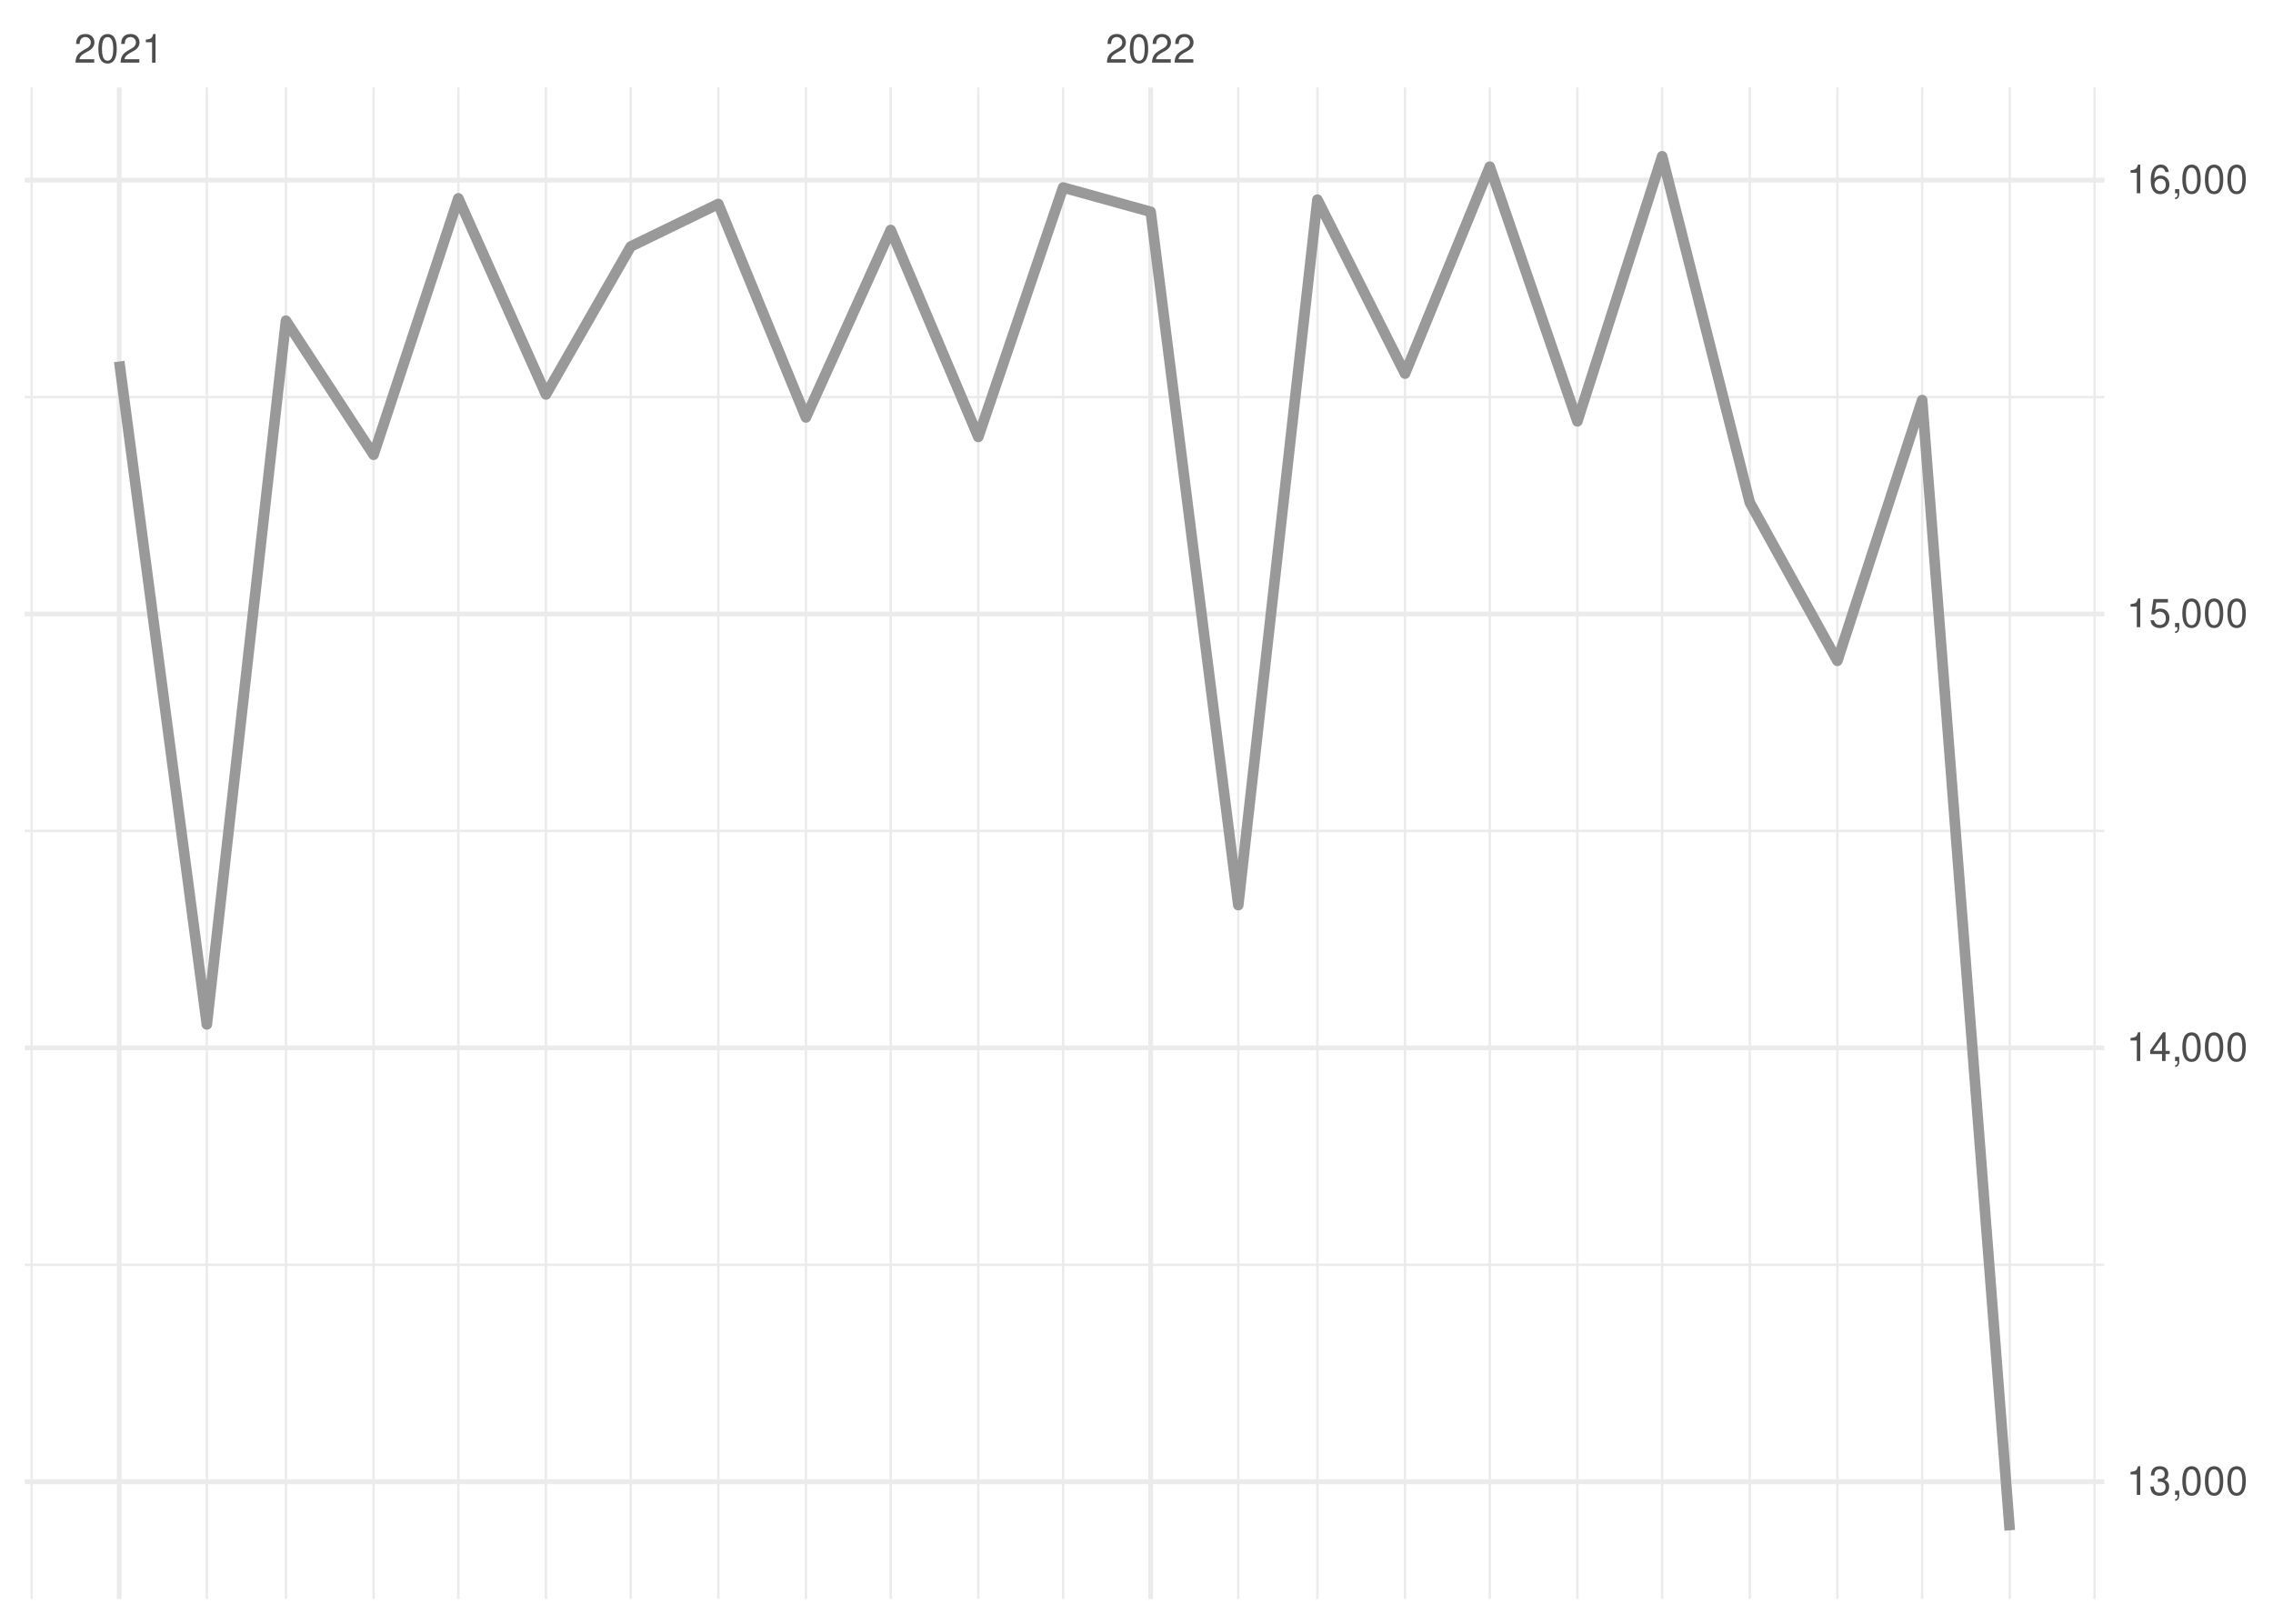
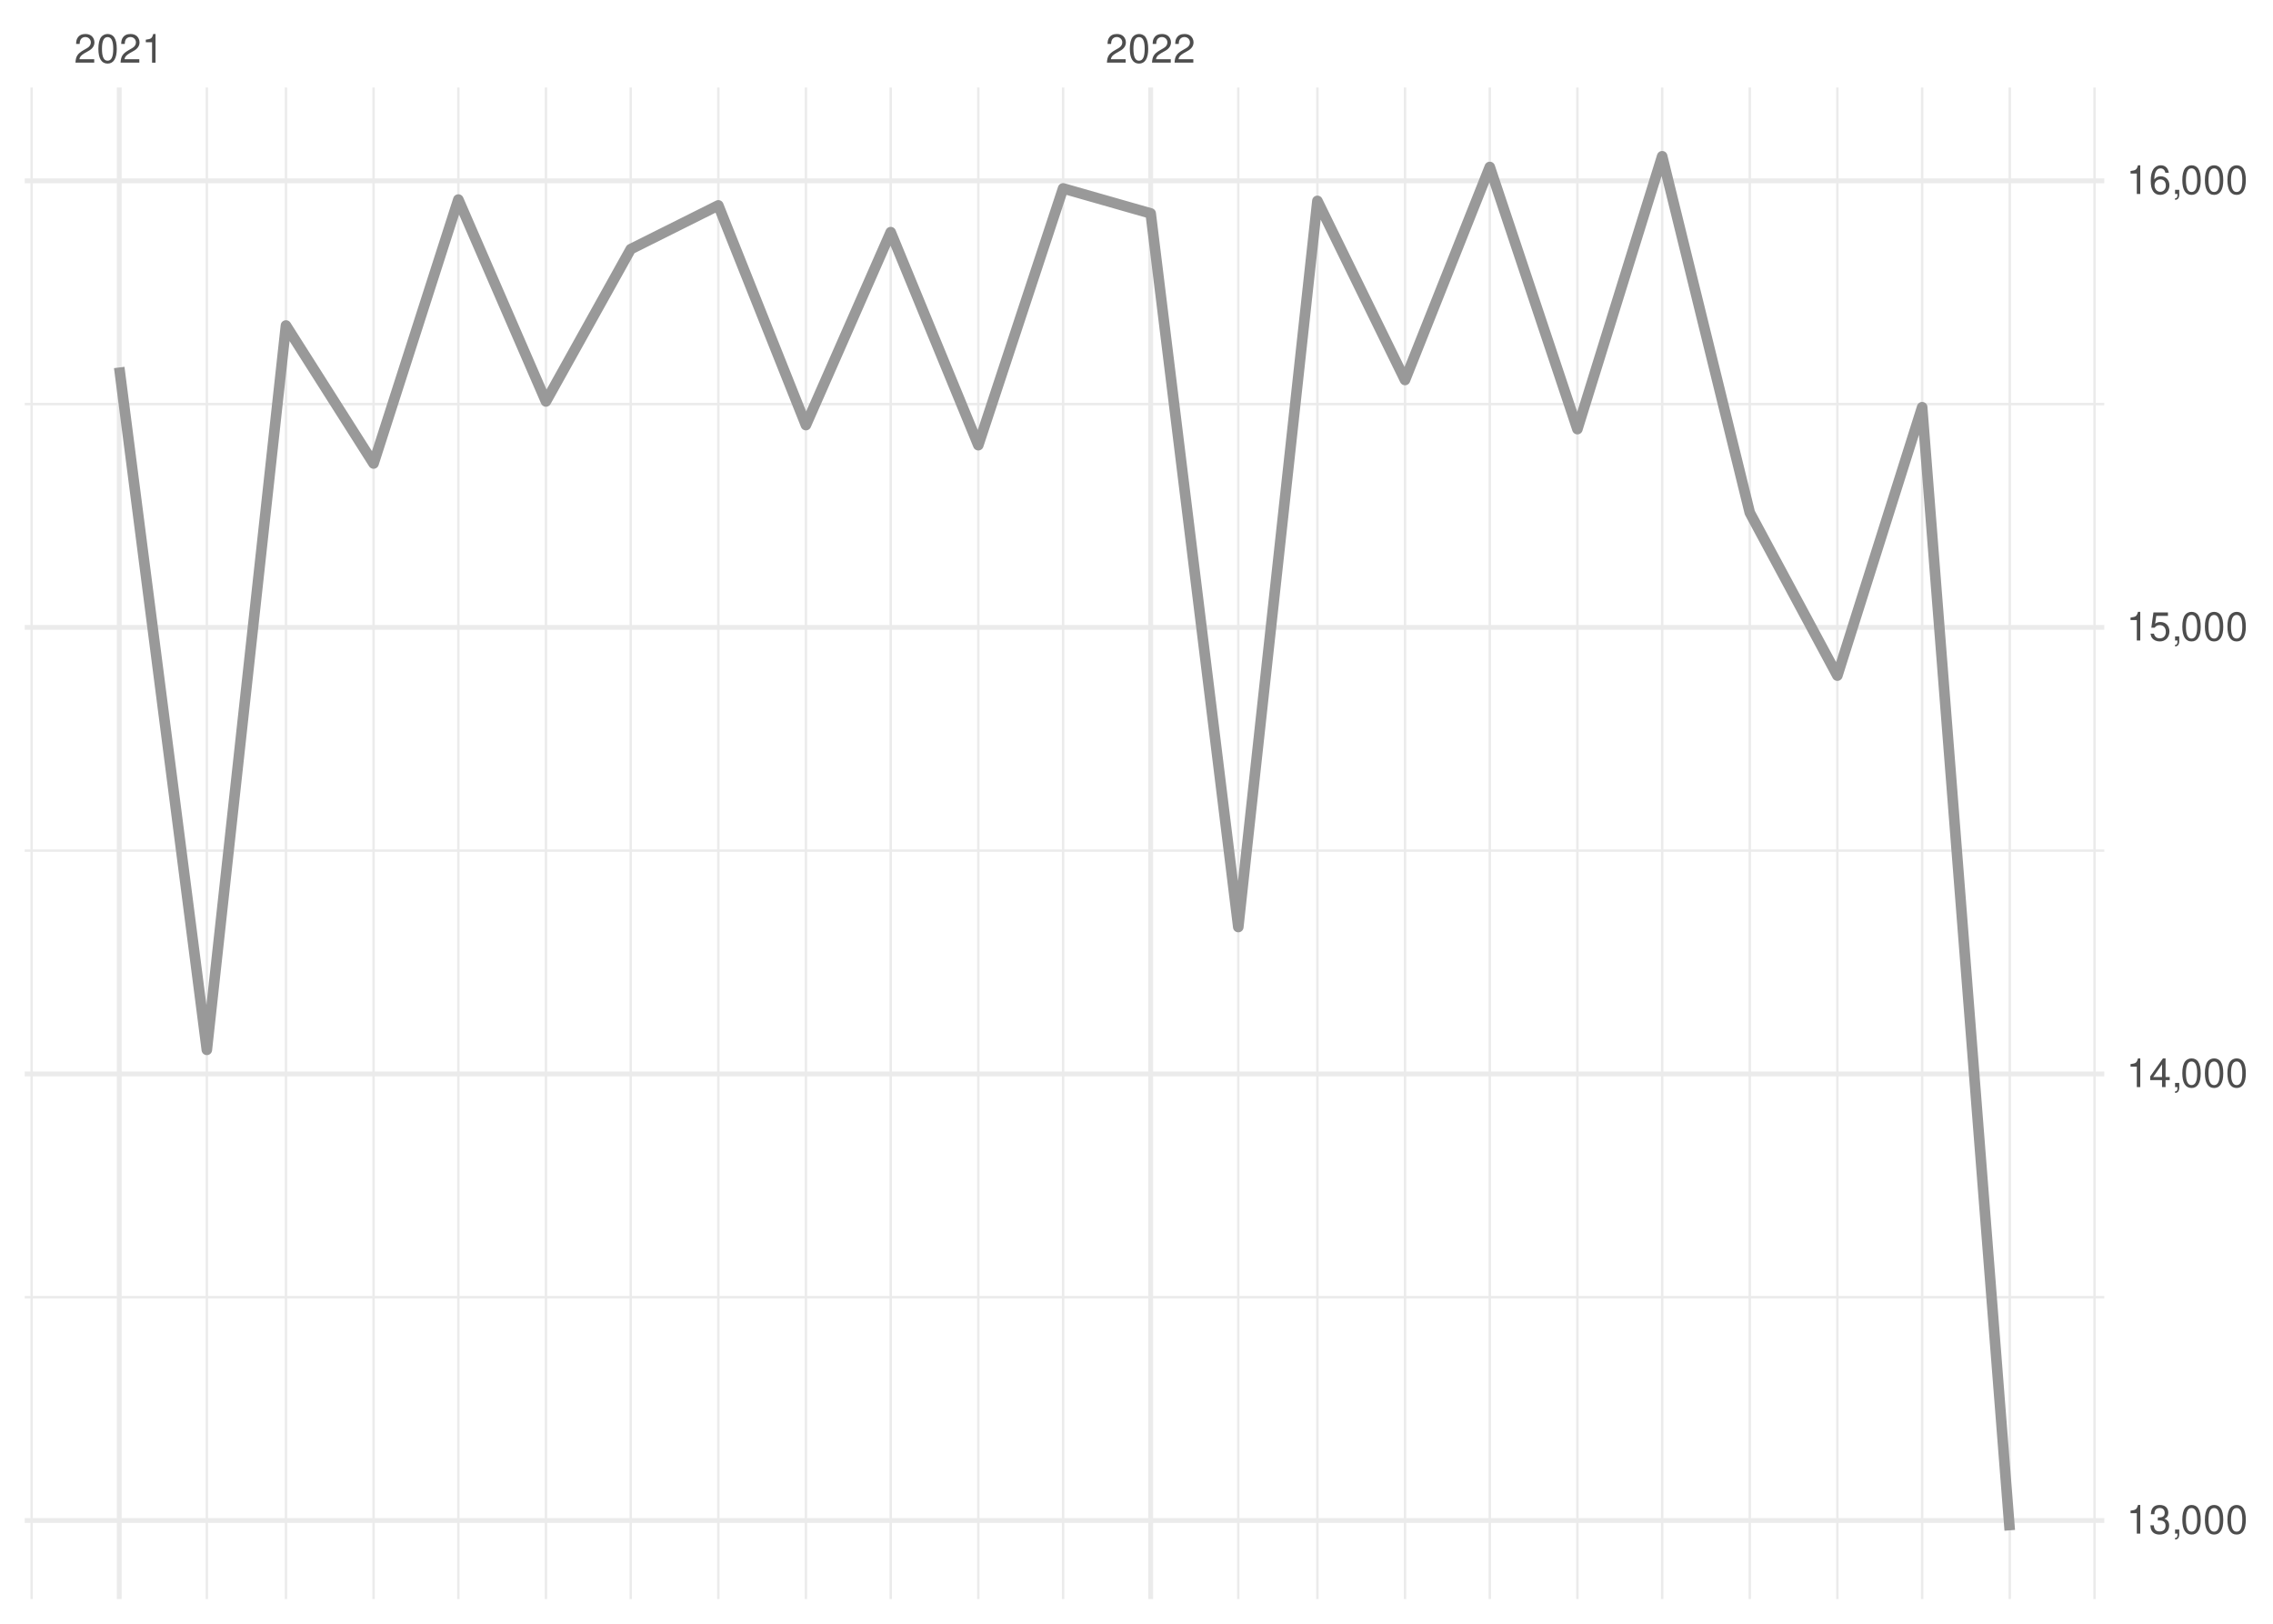
<svg xmlns="http://www.w3.org/2000/svg" xmlns:xlink="http://www.w3.org/1999/xlink" width="504pt" height="360pt" viewBox="0 0 504 360" version="1.1">
  <defs>
    <g>
      <symbol overflow="visible" id="glyph0-0">
        <path style="stroke:none;" d="" />
      </symbol>
      <symbol overflow="visible" id="glyph0-1">
        <path style="stroke:none;" d="M 4.453 -0.766 L 1.172 -0.766 C 1.25 -1.297 1.531 -1.625 2.297 -2.094 L 3.172 -2.594 C 4.047 -3.062 4.5 -3.719 4.5 -4.5 C 4.5 -5.031 4.281 -5.531 3.922 -5.875 C 3.547 -6.203 3.094 -6.359 2.5 -6.359 C 1.703 -6.359 1.125 -6.078 0.781 -5.531 C 0.547 -5.203 0.453 -4.797 0.438 -4.156 L 1.219 -4.156 C 1.234 -4.594 1.297 -4.844 1.406 -5.062 C 1.594 -5.438 2 -5.688 2.469 -5.688 C 3.172 -5.688 3.703 -5.172 3.703 -4.484 C 3.703 -3.969 3.406 -3.531 2.859 -3.219 L 2.047 -2.75 C 0.75 -2 0.375 -1.406 0.297 -0.016 L 4.453 -0.016 Z M 4.453 -0.766 " />
      </symbol>
      <symbol overflow="visible" id="glyph0-2">
        <path style="stroke:none;" d="M 2.422 -6.359 C 1.844 -6.359 1.312 -6.094 0.984 -5.672 C 0.578 -5.109 0.375 -4.25 0.375 -3.078 C 0.375 -0.938 1.078 0.203 2.422 0.203 C 3.734 0.203 4.453 -0.938 4.453 -3.031 C 4.453 -4.25 4.266 -5.078 3.859 -5.672 C 3.531 -6.109 3.016 -6.359 2.422 -6.359 Z M 2.422 -5.672 C 3.25 -5.672 3.672 -4.828 3.672 -3.094 C 3.672 -1.281 3.266 -0.438 2.406 -0.438 C 1.578 -0.438 1.172 -1.312 1.172 -3.062 C 1.172 -4.828 1.578 -5.672 2.422 -5.672 Z M 2.422 -5.672 " />
      </symbol>
      <symbol overflow="visible" id="glyph0-3">
        <path style="stroke:none;" d="M 2.281 -4.531 L 2.281 0 L 3.047 0 L 3.047 -6.359 L 2.547 -6.359 C 2.266 -5.391 2.094 -5.25 0.891 -5.094 L 0.891 -4.531 Z M 2.281 -4.531 " />
      </symbol>
      <symbol overflow="visible" id="glyph0-4">
        <path style="stroke:none;" d="M 1.938 -2.922 L 2.359 -2.922 C 3.203 -2.922 3.656 -2.531 3.656 -1.766 C 3.656 -0.969 3.172 -0.484 2.375 -0.484 C 1.516 -0.484 1.109 -0.922 1.062 -1.844 L 0.281 -1.844 C 0.312 -1.344 0.406 -1 0.547 -0.719 C 0.875 -0.109 1.484 0.203 2.344 0.203 C 3.625 0.203 4.453 -0.578 4.453 -1.781 C 4.453 -2.594 4.141 -3.031 3.391 -3.297 C 3.969 -3.531 4.266 -3.969 4.266 -4.609 C 4.266 -5.703 3.547 -6.359 2.359 -6.359 C 1.109 -6.359 0.438 -5.656 0.406 -4.312 L 1.188 -4.312 C 1.203 -4.703 1.234 -4.922 1.328 -5.109 C 1.5 -5.469 1.891 -5.688 2.375 -5.688 C 3.062 -5.688 3.469 -5.266 3.469 -4.578 C 3.469 -4.141 3.312 -3.859 2.969 -3.719 C 2.766 -3.625 2.484 -3.594 1.938 -3.578 Z M 1.938 -2.922 " />
      </symbol>
      <symbol overflow="visible" id="glyph0-5">
        <path style="stroke:none;" d="M 0.766 -0.922 L 0.766 0 L 1.297 0 L 1.297 0.156 C 1.297 0.766 1.172 0.938 0.766 0.953 L 0.766 1.297 C 1.344 1.312 1.688 0.891 1.688 0.141 L 1.688 -0.922 Z M 0.766 -0.922 " />
      </symbol>
      <symbol overflow="visible" id="glyph0-6">
        <path style="stroke:none;" d="M 2.875 -1.547 L 2.875 0 L 3.656 0 L 3.656 -1.547 L 4.578 -1.547 L 4.578 -2.234 L 3.656 -2.234 L 3.656 -6.359 L 3.078 -6.359 L 0.25 -2.359 L 0.25 -1.547 Z M 2.875 -2.234 L 0.922 -2.234 L 2.875 -5.047 Z M 2.875 -2.234 " />
      </symbol>
      <symbol overflow="visible" id="glyph0-7">
        <path style="stroke:none;" d="M 4.188 -6.234 L 0.969 -6.234 L 0.5 -2.844 L 1.219 -2.844 C 1.578 -3.266 1.875 -3.422 2.359 -3.422 C 3.203 -3.422 3.719 -2.844 3.719 -1.922 C 3.719 -1.031 3.203 -0.484 2.359 -0.484 C 1.688 -0.484 1.266 -0.828 1.078 -1.531 L 0.312 -1.531 C 0.406 -1.016 0.5 -0.781 0.688 -0.547 C 1.031 -0.078 1.672 0.203 2.375 0.203 C 3.641 0.203 4.516 -0.719 4.516 -2.031 C 4.516 -3.266 3.688 -4.109 2.5 -4.109 C 2.062 -4.109 1.703 -4 1.344 -3.734 L 1.594 -5.469 L 4.188 -5.469 Z M 4.188 -6.234 " />
      </symbol>
      <symbol overflow="visible" id="glyph0-8">
        <path style="stroke:none;" d="M 4.375 -4.703 C 4.234 -5.75 3.562 -6.359 2.609 -6.359 C 1.922 -6.359 1.312 -6.031 0.938 -5.453 C 0.547 -4.828 0.375 -4.062 0.375 -2.906 C 0.375 -1.828 0.531 -1.156 0.906 -0.594 C 1.234 -0.078 1.781 0.203 2.469 0.203 C 3.656 0.203 4.516 -0.688 4.516 -1.922 C 4.516 -3.094 3.719 -3.922 2.609 -3.922 C 1.984 -3.922 1.5 -3.688 1.172 -3.234 C 1.172 -4.797 1.672 -5.672 2.562 -5.672 C 3.109 -5.672 3.484 -5.328 3.609 -4.703 Z M 2.5 -3.234 C 3.25 -3.234 3.719 -2.703 3.719 -1.859 C 3.719 -1.062 3.188 -0.484 2.484 -0.484 C 1.766 -0.484 1.219 -1.094 1.219 -1.906 C 1.219 -2.688 1.734 -3.234 2.5 -3.234 Z M 2.5 -3.234 " />
      </symbol>
    </g>
    <clipPath id="clip1">
-       <path d="M 5.48 280 L 466.59 280 L 466.59 281 L 5.48 281 Z M 5.48 280 " />
+       <path d="M 5.48 287 L 466.59 287 L 466.59 288 L 5.48 288 Z M 5.48 287 " />
    </clipPath>
    <clipPath id="clip2">
-       <path d="M 5.48 183 L 466.59 183 L 466.59 185 L 5.48 185 Z M 5.48 183 " />
+       <path d="M 5.48 188 L 466.59 188 L 466.59 189 L 5.48 189 Z M 5.48 188 " />
    </clipPath>
    <clipPath id="clip3">
-       <path d="M 5.48 87 L 466.59 87 L 466.59 89 L 5.48 89 Z M 5.48 87 " />
+       <path d="M 5.48 89 L 466.59 89 L 466.59 90 L 5.48 90 Z M 5.48 89 " />
    </clipPath>
    <clipPath id="clip4">
      <path d="M 6 19.41 L 8 19.41 L 8 354.52 L 6 354.52 Z M 6 19.41 " />
    </clipPath>
    <clipPath id="clip5">
      <path d="M 45 19.41 L 47 19.41 L 47 354.52 L 45 354.52 Z M 45 19.41 " />
    </clipPath>
    <clipPath id="clip6">
      <path d="M 63 19.41 L 64 19.41 L 64 354.52 L 63 354.52 Z M 63 19.41 " />
    </clipPath>
    <clipPath id="clip7">
      <path d="M 82 19.41 L 84 19.41 L 84 354.52 L 82 354.52 Z M 82 19.41 " />
    </clipPath>
    <clipPath id="clip8">
      <path d="M 101 19.41 L 102 19.41 L 102 354.52 L 101 354.52 Z M 101 19.41 " />
    </clipPath>
    <clipPath id="clip9">
      <path d="M 120 19.41 L 122 19.41 L 122 354.52 L 120 354.52 Z M 120 19.41 " />
    </clipPath>
    <clipPath id="clip10">
      <path d="M 139 19.41 L 141 19.41 L 141 354.52 L 139 354.52 Z M 139 19.41 " />
    </clipPath>
    <clipPath id="clip11">
      <path d="M 159 19.41 L 160 19.41 L 160 354.52 L 159 354.52 Z M 159 19.41 " />
    </clipPath>
    <clipPath id="clip12">
      <path d="M 178 19.41 L 179 19.41 L 179 354.52 L 178 354.52 Z M 178 19.41 " />
    </clipPath>
    <clipPath id="clip13">
      <path d="M 197 19.41 L 198 19.41 L 198 354.52 L 197 354.52 Z M 197 19.41 " />
    </clipPath>
    <clipPath id="clip14">
      <path d="M 216 19.41 L 218 19.41 L 218 354.52 L 216 354.52 Z M 216 19.41 " />
    </clipPath>
    <clipPath id="clip15">
      <path d="M 235 19.41 L 236 19.41 L 236 354.52 L 235 354.52 Z M 235 19.41 " />
    </clipPath>
    <clipPath id="clip16">
      <path d="M 274 19.41 L 275 19.41 L 275 354.52 L 274 354.52 Z M 274 19.41 " />
    </clipPath>
    <clipPath id="clip17">
      <path d="M 291 19.41 L 293 19.41 L 293 354.52 L 291 354.52 Z M 291 19.41 " />
    </clipPath>
    <clipPath id="clip18">
      <path d="M 311 19.41 L 312 19.41 L 312 354.52 L 311 354.52 Z M 311 19.41 " />
    </clipPath>
    <clipPath id="clip19">
      <path d="M 330 19.41 L 331 19.41 L 331 354.52 L 330 354.52 Z M 330 19.41 " />
    </clipPath>
    <clipPath id="clip20">
      <path d="M 349 19.41 L 351 19.41 L 351 354.52 L 349 354.52 Z M 349 19.41 " />
    </clipPath>
    <clipPath id="clip21">
      <path d="M 368 19.41 L 369 19.41 L 369 354.52 L 368 354.52 Z M 368 19.41 " />
    </clipPath>
    <clipPath id="clip22">
      <path d="M 387 19.41 L 389 19.41 L 389 354.52 L 387 354.52 Z M 387 19.41 " />
    </clipPath>
    <clipPath id="clip23">
      <path d="M 407 19.41 L 408 19.41 L 408 354.52 L 407 354.52 Z M 407 19.41 " />
    </clipPath>
    <clipPath id="clip24">
      <path d="M 425 19.41 L 427 19.41 L 427 354.52 L 425 354.52 Z M 425 19.41 " />
    </clipPath>
    <clipPath id="clip25">
      <path d="M 445 19.41 L 446 19.41 L 446 354.52 L 445 354.52 Z M 445 19.41 " />
    </clipPath>
    <clipPath id="clip26">
      <path d="M 464 19.41 L 465 19.41 L 465 354.52 L 464 354.52 Z M 464 19.41 " />
    </clipPath>
    <clipPath id="clip27">
-       <path d="M 5.48 327 L 466.59 327 L 466.59 330 L 5.48 330 Z M 5.48 327 " />
+       <path d="M 5.48 336 L 466.59 336 L 466.59 338 L 5.48 338 Z M 5.48 336 " />
    </clipPath>
    <clipPath id="clip28">
-       <path d="M 5.48 231 L 466.59 231 L 466.59 233 L 5.48 233 Z M 5.48 231 " />
+       <path d="M 5.48 237 L 466.59 237 L 466.59 239 L 5.48 239 Z M 5.48 237 " />
    </clipPath>
    <clipPath id="clip29">
-       <path d="M 5.48 135 L 466.59 135 L 466.59 137 L 5.48 137 Z M 5.48 135 " />
+       <path d="M 5.48 138 L 466.59 138 L 466.59 140 L 5.48 140 Z M 5.48 138 " />
    </clipPath>
    <clipPath id="clip30">
      <path d="M 5.48 39 L 466.59 39 L 466.59 41 L 5.48 41 Z M 5.48 39 " />
    </clipPath>
    <clipPath id="clip31">
      <path d="M 25 19.41 L 27 19.41 L 27 354.52 L 25 354.52 Z M 25 19.41 " />
    </clipPath>
    <clipPath id="clip32">
      <path d="M 254 19.41 L 256 19.41 L 256 354.52 L 254 354.52 Z M 254 19.41 " />
    </clipPath>
  </defs>
  <g id="surface26">
    <rect x="0" y="0" width="504" height="360" style="fill:rgb(100%,100%,100%);fill-opacity:1;stroke:none;" />
    <g clip-path="url(#clip1)" clip-rule="nonzero">
-       <path style="fill:none;stroke-width:0.533;stroke-linecap:butt;stroke-linejoin:round;stroke:rgb(92.157%,92.157%,92.157%);stroke-opacity:1;stroke-miterlimit:10;" d="M 5.48 280.418 L 466.59 280.418 " />
+       <path style="fill:none;stroke-width:0.533;stroke-linecap:butt;stroke-linejoin:round;stroke:rgb(92.157%,92.157%,92.157%);stroke-opacity:1;stroke-miterlimit:10;" d="M 5.48 287.605 L 466.59 287.605 " />
    </g>
    <g clip-path="url(#clip2)" clip-rule="nonzero">
-       <path style="fill:none;stroke-width:0.533;stroke-linecap:butt;stroke-linejoin:round;stroke:rgb(92.157%,92.157%,92.157%);stroke-opacity:1;stroke-miterlimit:10;" d="M 5.48 184.223 L 466.59 184.223 " />
+       <path style="fill:none;stroke-width:0.533;stroke-linecap:butt;stroke-linejoin:round;stroke:rgb(92.157%,92.157%,92.157%);stroke-opacity:1;stroke-miterlimit:10;" d="M 5.48 188.598 L 466.59 188.598 " />
    </g>
    <g clip-path="url(#clip3)" clip-rule="nonzero">
-       <path style="fill:none;stroke-width:0.533;stroke-linecap:butt;stroke-linejoin:round;stroke:rgb(92.157%,92.157%,92.157%);stroke-opacity:1;stroke-miterlimit:10;" d="M 5.48 88.031 L 466.59 88.031 " />
+       <path style="fill:none;stroke-width:0.533;stroke-linecap:butt;stroke-linejoin:round;stroke:rgb(92.157%,92.157%,92.157%);stroke-opacity:1;stroke-miterlimit:10;" d="M 5.48 89.594 L 466.59 89.594 " />
    </g>
    <g clip-path="url(#clip4)" clip-rule="nonzero">
      <path style="fill:none;stroke-width:0.533;stroke-linecap:butt;stroke-linejoin:round;stroke:rgb(92.157%,92.157%,92.157%);stroke-opacity:1;stroke-miterlimit:10;" d="M 7.016 354.52 L 7.016 19.41 " />
    </g>
    <g clip-path="url(#clip5)" clip-rule="nonzero">
      <path style="fill:none;stroke-width:0.533;stroke-linecap:butt;stroke-linejoin:round;stroke:rgb(92.157%,92.157%,92.157%);stroke-opacity:1;stroke-miterlimit:10;" d="M 45.863 354.52 L 45.863 19.41 " />
    </g>
    <g clip-path="url(#clip6)" clip-rule="nonzero">
      <path style="fill:none;stroke-width:0.533;stroke-linecap:butt;stroke-linejoin:round;stroke:rgb(92.157%,92.157%,92.157%);stroke-opacity:1;stroke-miterlimit:10;" d="M 63.406 354.52 L 63.406 19.41 " />
    </g>
    <g clip-path="url(#clip7)" clip-rule="nonzero">
      <path style="fill:none;stroke-width:0.533;stroke-linecap:butt;stroke-linejoin:round;stroke:rgb(92.157%,92.157%,92.157%);stroke-opacity:1;stroke-miterlimit:10;" d="M 82.832 354.52 L 82.832 19.41 " />
    </g>
    <g clip-path="url(#clip8)" clip-rule="nonzero">
      <path style="fill:none;stroke-width:0.533;stroke-linecap:butt;stroke-linejoin:round;stroke:rgb(92.157%,92.157%,92.157%);stroke-opacity:1;stroke-miterlimit:10;" d="M 101.629 354.52 L 101.629 19.41 " />
    </g>
    <g clip-path="url(#clip9)" clip-rule="nonzero">
      <path style="fill:none;stroke-width:0.533;stroke-linecap:butt;stroke-linejoin:round;stroke:rgb(92.157%,92.157%,92.157%);stroke-opacity:1;stroke-miterlimit:10;" d="M 121.055 354.52 L 121.055 19.41 " />
    </g>
    <g clip-path="url(#clip10)" clip-rule="nonzero">
      <path style="fill:none;stroke-width:0.533;stroke-linecap:butt;stroke-linejoin:round;stroke:rgb(92.157%,92.157%,92.157%);stroke-opacity:1;stroke-miterlimit:10;" d="M 139.852 354.52 L 139.852 19.41 " />
    </g>
    <g clip-path="url(#clip11)" clip-rule="nonzero">
      <path style="fill:none;stroke-width:0.533;stroke-linecap:butt;stroke-linejoin:round;stroke:rgb(92.157%,92.157%,92.157%);stroke-opacity:1;stroke-miterlimit:10;" d="M 159.277 354.52 L 159.277 19.41 " />
    </g>
    <g clip-path="url(#clip12)" clip-rule="nonzero">
      <path style="fill:none;stroke-width:0.533;stroke-linecap:butt;stroke-linejoin:round;stroke:rgb(92.157%,92.157%,92.157%);stroke-opacity:1;stroke-miterlimit:10;" d="M 178.699 354.52 L 178.699 19.41 " />
    </g>
    <g clip-path="url(#clip13)" clip-rule="nonzero">
      <path style="fill:none;stroke-width:0.533;stroke-linecap:butt;stroke-linejoin:round;stroke:rgb(92.157%,92.157%,92.157%);stroke-opacity:1;stroke-miterlimit:10;" d="M 197.5 354.52 L 197.5 19.41 " />
    </g>
    <g clip-path="url(#clip14)" clip-rule="nonzero">
      <path style="fill:none;stroke-width:0.533;stroke-linecap:butt;stroke-linejoin:round;stroke:rgb(92.157%,92.157%,92.157%);stroke-opacity:1;stroke-miterlimit:10;" d="M 216.922 354.52 L 216.922 19.41 " />
    </g>
    <g clip-path="url(#clip15)" clip-rule="nonzero">
      <path style="fill:none;stroke-width:0.533;stroke-linecap:butt;stroke-linejoin:round;stroke:rgb(92.157%,92.157%,92.157%);stroke-opacity:1;stroke-miterlimit:10;" d="M 235.723 354.52 L 235.723 19.41 " />
    </g>
    <g clip-path="url(#clip16)" clip-rule="nonzero">
      <path style="fill:none;stroke-width:0.533;stroke-linecap:butt;stroke-linejoin:round;stroke:rgb(92.157%,92.157%,92.157%);stroke-opacity:1;stroke-miterlimit:10;" d="M 274.57 354.52 L 274.57 19.41 " />
    </g>
    <g clip-path="url(#clip17)" clip-rule="nonzero">
      <path style="fill:none;stroke-width:0.533;stroke-linecap:butt;stroke-linejoin:round;stroke:rgb(92.157%,92.157%,92.157%);stroke-opacity:1;stroke-miterlimit:10;" d="M 292.113 354.52 L 292.113 19.41 " />
    </g>
    <g clip-path="url(#clip18)" clip-rule="nonzero">
      <path style="fill:none;stroke-width:0.533;stroke-linecap:butt;stroke-linejoin:round;stroke:rgb(92.157%,92.157%,92.157%);stroke-opacity:1;stroke-miterlimit:10;" d="M 311.539 354.52 L 311.539 19.41 " />
    </g>
    <g clip-path="url(#clip19)" clip-rule="nonzero">
      <path style="fill:none;stroke-width:0.533;stroke-linecap:butt;stroke-linejoin:round;stroke:rgb(92.157%,92.157%,92.157%);stroke-opacity:1;stroke-miterlimit:10;" d="M 330.336 354.52 L 330.336 19.41 " />
    </g>
    <g clip-path="url(#clip20)" clip-rule="nonzero">
      <path style="fill:none;stroke-width:0.533;stroke-linecap:butt;stroke-linejoin:round;stroke:rgb(92.157%,92.157%,92.157%);stroke-opacity:1;stroke-miterlimit:10;" d="M 349.762 354.52 L 349.762 19.41 " />
    </g>
    <g clip-path="url(#clip21)" clip-rule="nonzero">
      <path style="fill:none;stroke-width:0.533;stroke-linecap:butt;stroke-linejoin:round;stroke:rgb(92.157%,92.157%,92.157%);stroke-opacity:1;stroke-miterlimit:10;" d="M 368.559 354.52 L 368.559 19.41 " />
    </g>
    <g clip-path="url(#clip22)" clip-rule="nonzero">
      <path style="fill:none;stroke-width:0.533;stroke-linecap:butt;stroke-linejoin:round;stroke:rgb(92.157%,92.157%,92.157%);stroke-opacity:1;stroke-miterlimit:10;" d="M 387.984 354.52 L 387.984 19.41 " />
    </g>
    <g clip-path="url(#clip23)" clip-rule="nonzero">
      <path style="fill:none;stroke-width:0.533;stroke-linecap:butt;stroke-linejoin:round;stroke:rgb(92.157%,92.157%,92.157%);stroke-opacity:1;stroke-miterlimit:10;" d="M 407.406 354.52 L 407.406 19.41 " />
    </g>
    <g clip-path="url(#clip24)" clip-rule="nonzero">
      <path style="fill:none;stroke-width:0.533;stroke-linecap:butt;stroke-linejoin:round;stroke:rgb(92.157%,92.157%,92.157%);stroke-opacity:1;stroke-miterlimit:10;" d="M 426.207 354.52 L 426.207 19.41 " />
    </g>
    <g clip-path="url(#clip25)" clip-rule="nonzero">
      <path style="fill:none;stroke-width:0.533;stroke-linecap:butt;stroke-linejoin:round;stroke:rgb(92.157%,92.157%,92.157%);stroke-opacity:1;stroke-miterlimit:10;" d="M 445.629 354.52 L 445.629 19.41 " />
    </g>
    <g clip-path="url(#clip26)" clip-rule="nonzero">
      <path style="fill:none;stroke-width:0.533;stroke-linecap:butt;stroke-linejoin:round;stroke:rgb(92.157%,92.157%,92.157%);stroke-opacity:1;stroke-miterlimit:10;" d="M 464.426 354.52 L 464.426 19.41 " />
    </g>
    <g clip-path="url(#clip27)" clip-rule="nonzero">
-       <path style="fill:none;stroke-width:1.067;stroke-linecap:butt;stroke-linejoin:round;stroke:rgb(92.157%,92.157%,92.157%);stroke-opacity:1;stroke-miterlimit:10;" d="M 5.48 328.516 L 466.59 328.516 " />
+       <path style="fill:none;stroke-width:1.067;stroke-linecap:butt;stroke-linejoin:round;stroke:rgb(92.157%,92.157%,92.157%);stroke-opacity:1;stroke-miterlimit:10;" d="M 5.48 337.109 L 466.59 337.109 " />
    </g>
    <g clip-path="url(#clip28)" clip-rule="nonzero">
-       <path style="fill:none;stroke-width:1.067;stroke-linecap:butt;stroke-linejoin:round;stroke:rgb(92.157%,92.157%,92.157%);stroke-opacity:1;stroke-miterlimit:10;" d="M 5.48 232.32 L 466.59 232.32 " />
+       <path style="fill:none;stroke-width:1.067;stroke-linecap:butt;stroke-linejoin:round;stroke:rgb(92.157%,92.157%,92.157%);stroke-opacity:1;stroke-miterlimit:10;" d="M 5.48 238.102 L 466.59 238.102 " />
    </g>
    <g clip-path="url(#clip29)" clip-rule="nonzero">
-       <path style="fill:none;stroke-width:1.067;stroke-linecap:butt;stroke-linejoin:round;stroke:rgb(92.157%,92.157%,92.157%);stroke-opacity:1;stroke-miterlimit:10;" d="M 5.48 136.129 L 466.59 136.129 " />
+       <path style="fill:none;stroke-width:1.067;stroke-linecap:butt;stroke-linejoin:round;stroke:rgb(92.157%,92.157%,92.157%);stroke-opacity:1;stroke-miterlimit:10;" d="M 5.48 139.098 L 466.59 139.098 " />
    </g>
    <g clip-path="url(#clip30)" clip-rule="nonzero">
-       <path style="fill:none;stroke-width:1.067;stroke-linecap:butt;stroke-linejoin:round;stroke:rgb(92.157%,92.157%,92.157%);stroke-opacity:1;stroke-miterlimit:10;" d="M 5.48 39.934 L 466.59 39.934 " />
+       <path style="fill:none;stroke-width:1.067;stroke-linecap:butt;stroke-linejoin:round;stroke:rgb(92.157%,92.157%,92.157%);stroke-opacity:1;stroke-miterlimit:10;" d="M 5.48 40.09 L 466.59 40.09 " />
    </g>
    <g clip-path="url(#clip31)" clip-rule="nonzero">
      <path style="fill:none;stroke-width:1.067;stroke-linecap:butt;stroke-linejoin:round;stroke:rgb(92.157%,92.157%,92.157%);stroke-opacity:1;stroke-miterlimit:10;" d="M 26.438 354.52 L 26.438 19.41 " />
    </g>
    <g clip-path="url(#clip32)" clip-rule="nonzero">
      <path style="fill:none;stroke-width:1.067;stroke-linecap:butt;stroke-linejoin:round;stroke:rgb(92.157%,92.157%,92.157%);stroke-opacity:1;stroke-miterlimit:10;" d="M 255.145 354.52 L 255.145 19.41 " />
    </g>
-     <path style="fill:none;stroke-width:2.347;stroke-linecap:butt;stroke-linejoin:round;stroke:rgb(60%,60%,60%);stroke-opacity:1;stroke-miterlimit:10;" d="M 26.438 80.145 L 45.863 227.125 L 63.406 71.102 L 82.832 100.824 L 101.629 43.973 L 121.055 87.453 L 139.852 54.652 L 159.277 45.223 L 178.699 92.551 L 197.5 50.996 L 216.922 96.879 L 235.723 41.57 L 255.145 46.957 L 274.57 200.672 L 292.113 44.262 L 311.539 82.836 L 330.336 36.953 L 349.762 93.418 L 368.559 34.645 L 387.984 111.406 L 407.406 146.516 L 426.207 88.703 L 445.629 339.289 " />
+     <path style="fill:none;stroke-width:2.347;stroke-linecap:butt;stroke-linejoin:round;stroke:rgb(60%,60%,60%);stroke-opacity:1;stroke-miterlimit:10;" d="M 26.438 81.473 L 45.863 232.758 L 63.406 72.168 L 82.832 102.762 L 101.629 44.246 L 121.055 89 L 139.852 55.238 L 159.277 45.535 L 178.699 94.246 L 197.5 51.473 L 216.922 98.699 L 235.723 41.773 L 255.145 47.316 L 274.57 205.531 L 292.113 44.543 L 311.539 84.246 L 330.336 37.02 L 349.762 95.137 L 368.559 34.645 L 387.984 113.652 L 407.406 149.789 L 426.207 90.285 L 445.629 339.289 " />
    <g style="fill:rgb(30.196%,30.196%,30.196%);fill-opacity:1;">
      <use xlink:href="#glyph0-1" x="16.438" y="13.896" />
      <use xlink:href="#glyph0-2" x="21.438" y="13.896" />
      <use xlink:href="#glyph0-1" x="26.438" y="13.896" />
      <use xlink:href="#glyph0-3" x="31.438" y="13.896" />
    </g>
    <g style="fill:rgb(30.196%,30.196%,30.196%);fill-opacity:1;">
      <use xlink:href="#glyph0-1" x="245.145" y="13.896" />
      <use xlink:href="#glyph0-2" x="250.145" y="13.896" />
      <use xlink:href="#glyph0-1" x="255.145" y="13.896" />
      <use xlink:href="#glyph0-1" x="260.145" y="13.896" />
    </g>
    <g style="fill:rgb(30.196%,30.196%,30.196%);fill-opacity:1;">
-       <use xlink:href="#glyph0-3" x="471.52" y="331.431" />
-       <use xlink:href="#glyph0-4" x="476.52" y="331.431" />
-       <use xlink:href="#glyph0-5" x="481.52" y="331.431" />
-       <use xlink:href="#glyph0-2" x="483.52" y="331.431" />
-       <use xlink:href="#glyph0-2" x="488.52" y="331.431" />
-       <use xlink:href="#glyph0-2" x="493.52" y="331.431" />
-     </g>
-     <g style="fill:rgb(30.196%,30.196%,30.196%);fill-opacity:1;">
-       <use xlink:href="#glyph0-3" x="471.52" y="235.235" />
-       <use xlink:href="#glyph0-6" x="476.52" y="235.235" />
-       <use xlink:href="#glyph0-5" x="481.52" y="235.235" />
-       <use xlink:href="#glyph0-2" x="483.52" y="235.235" />
-       <use xlink:href="#glyph0-2" x="488.52" y="235.235" />
-       <use xlink:href="#glyph0-2" x="493.52" y="235.235" />
-     </g>
-     <g style="fill:rgb(30.196%,30.196%,30.196%);fill-opacity:1;">
-       <use xlink:href="#glyph0-3" x="471.52" y="139.044" />
-       <use xlink:href="#glyph0-7" x="476.52" y="139.044" />
-       <use xlink:href="#glyph0-5" x="481.52" y="139.044" />
-       <use xlink:href="#glyph0-2" x="483.52" y="139.044" />
-       <use xlink:href="#glyph0-2" x="488.52" y="139.044" />
-       <use xlink:href="#glyph0-2" x="493.52" y="139.044" />
-     </g>
-     <g style="fill:rgb(30.196%,30.196%,30.196%);fill-opacity:1;">
-       <use xlink:href="#glyph0-3" x="471.52" y="42.849" />
-       <use xlink:href="#glyph0-8" x="476.52" y="42.849" />
-       <use xlink:href="#glyph0-5" x="481.52" y="42.849" />
-       <use xlink:href="#glyph0-2" x="483.52" y="42.849" />
-       <use xlink:href="#glyph0-2" x="488.52" y="42.849" />
-       <use xlink:href="#glyph0-2" x="493.52" y="42.849" />
+       <use xlink:href="#glyph0-3" x="471.52" y="340.024" />
+       <use xlink:href="#glyph0-4" x="476.52" y="340.024" />
+       <use xlink:href="#glyph0-5" x="481.52" y="340.024" />
+       <use xlink:href="#glyph0-2" x="483.52" y="340.024" />
+       <use xlink:href="#glyph0-2" x="488.52" y="340.024" />
+       <use xlink:href="#glyph0-2" x="493.52" y="340.024" />
+     </g>
+     <g style="fill:rgb(30.196%,30.196%,30.196%);fill-opacity:1;">
+       <use xlink:href="#glyph0-3" x="471.52" y="241.017" />
+       <use xlink:href="#glyph0-6" x="476.52" y="241.017" />
+       <use xlink:href="#glyph0-5" x="481.52" y="241.017" />
+       <use xlink:href="#glyph0-2" x="483.52" y="241.017" />
+       <use xlink:href="#glyph0-2" x="488.52" y="241.017" />
+       <use xlink:href="#glyph0-2" x="493.52" y="241.017" />
+     </g>
+     <g style="fill:rgb(30.196%,30.196%,30.196%);fill-opacity:1;">
+       <use xlink:href="#glyph0-3" x="471.52" y="142.013" />
+       <use xlink:href="#glyph0-7" x="476.52" y="142.013" />
+       <use xlink:href="#glyph0-5" x="481.52" y="142.013" />
+       <use xlink:href="#glyph0-2" x="483.52" y="142.013" />
+       <use xlink:href="#glyph0-2" x="488.52" y="142.013" />
+       <use xlink:href="#glyph0-2" x="493.52" y="142.013" />
+     </g>
+     <g style="fill:rgb(30.196%,30.196%,30.196%);fill-opacity:1;">
+       <use xlink:href="#glyph0-3" x="471.52" y="43.005" />
+       <use xlink:href="#glyph0-8" x="476.52" y="43.005" />
+       <use xlink:href="#glyph0-5" x="481.52" y="43.005" />
+       <use xlink:href="#glyph0-2" x="483.52" y="43.005" />
+       <use xlink:href="#glyph0-2" x="488.52" y="43.005" />
+       <use xlink:href="#glyph0-2" x="493.52" y="43.005" />
    </g>
  </g>
</svg>
